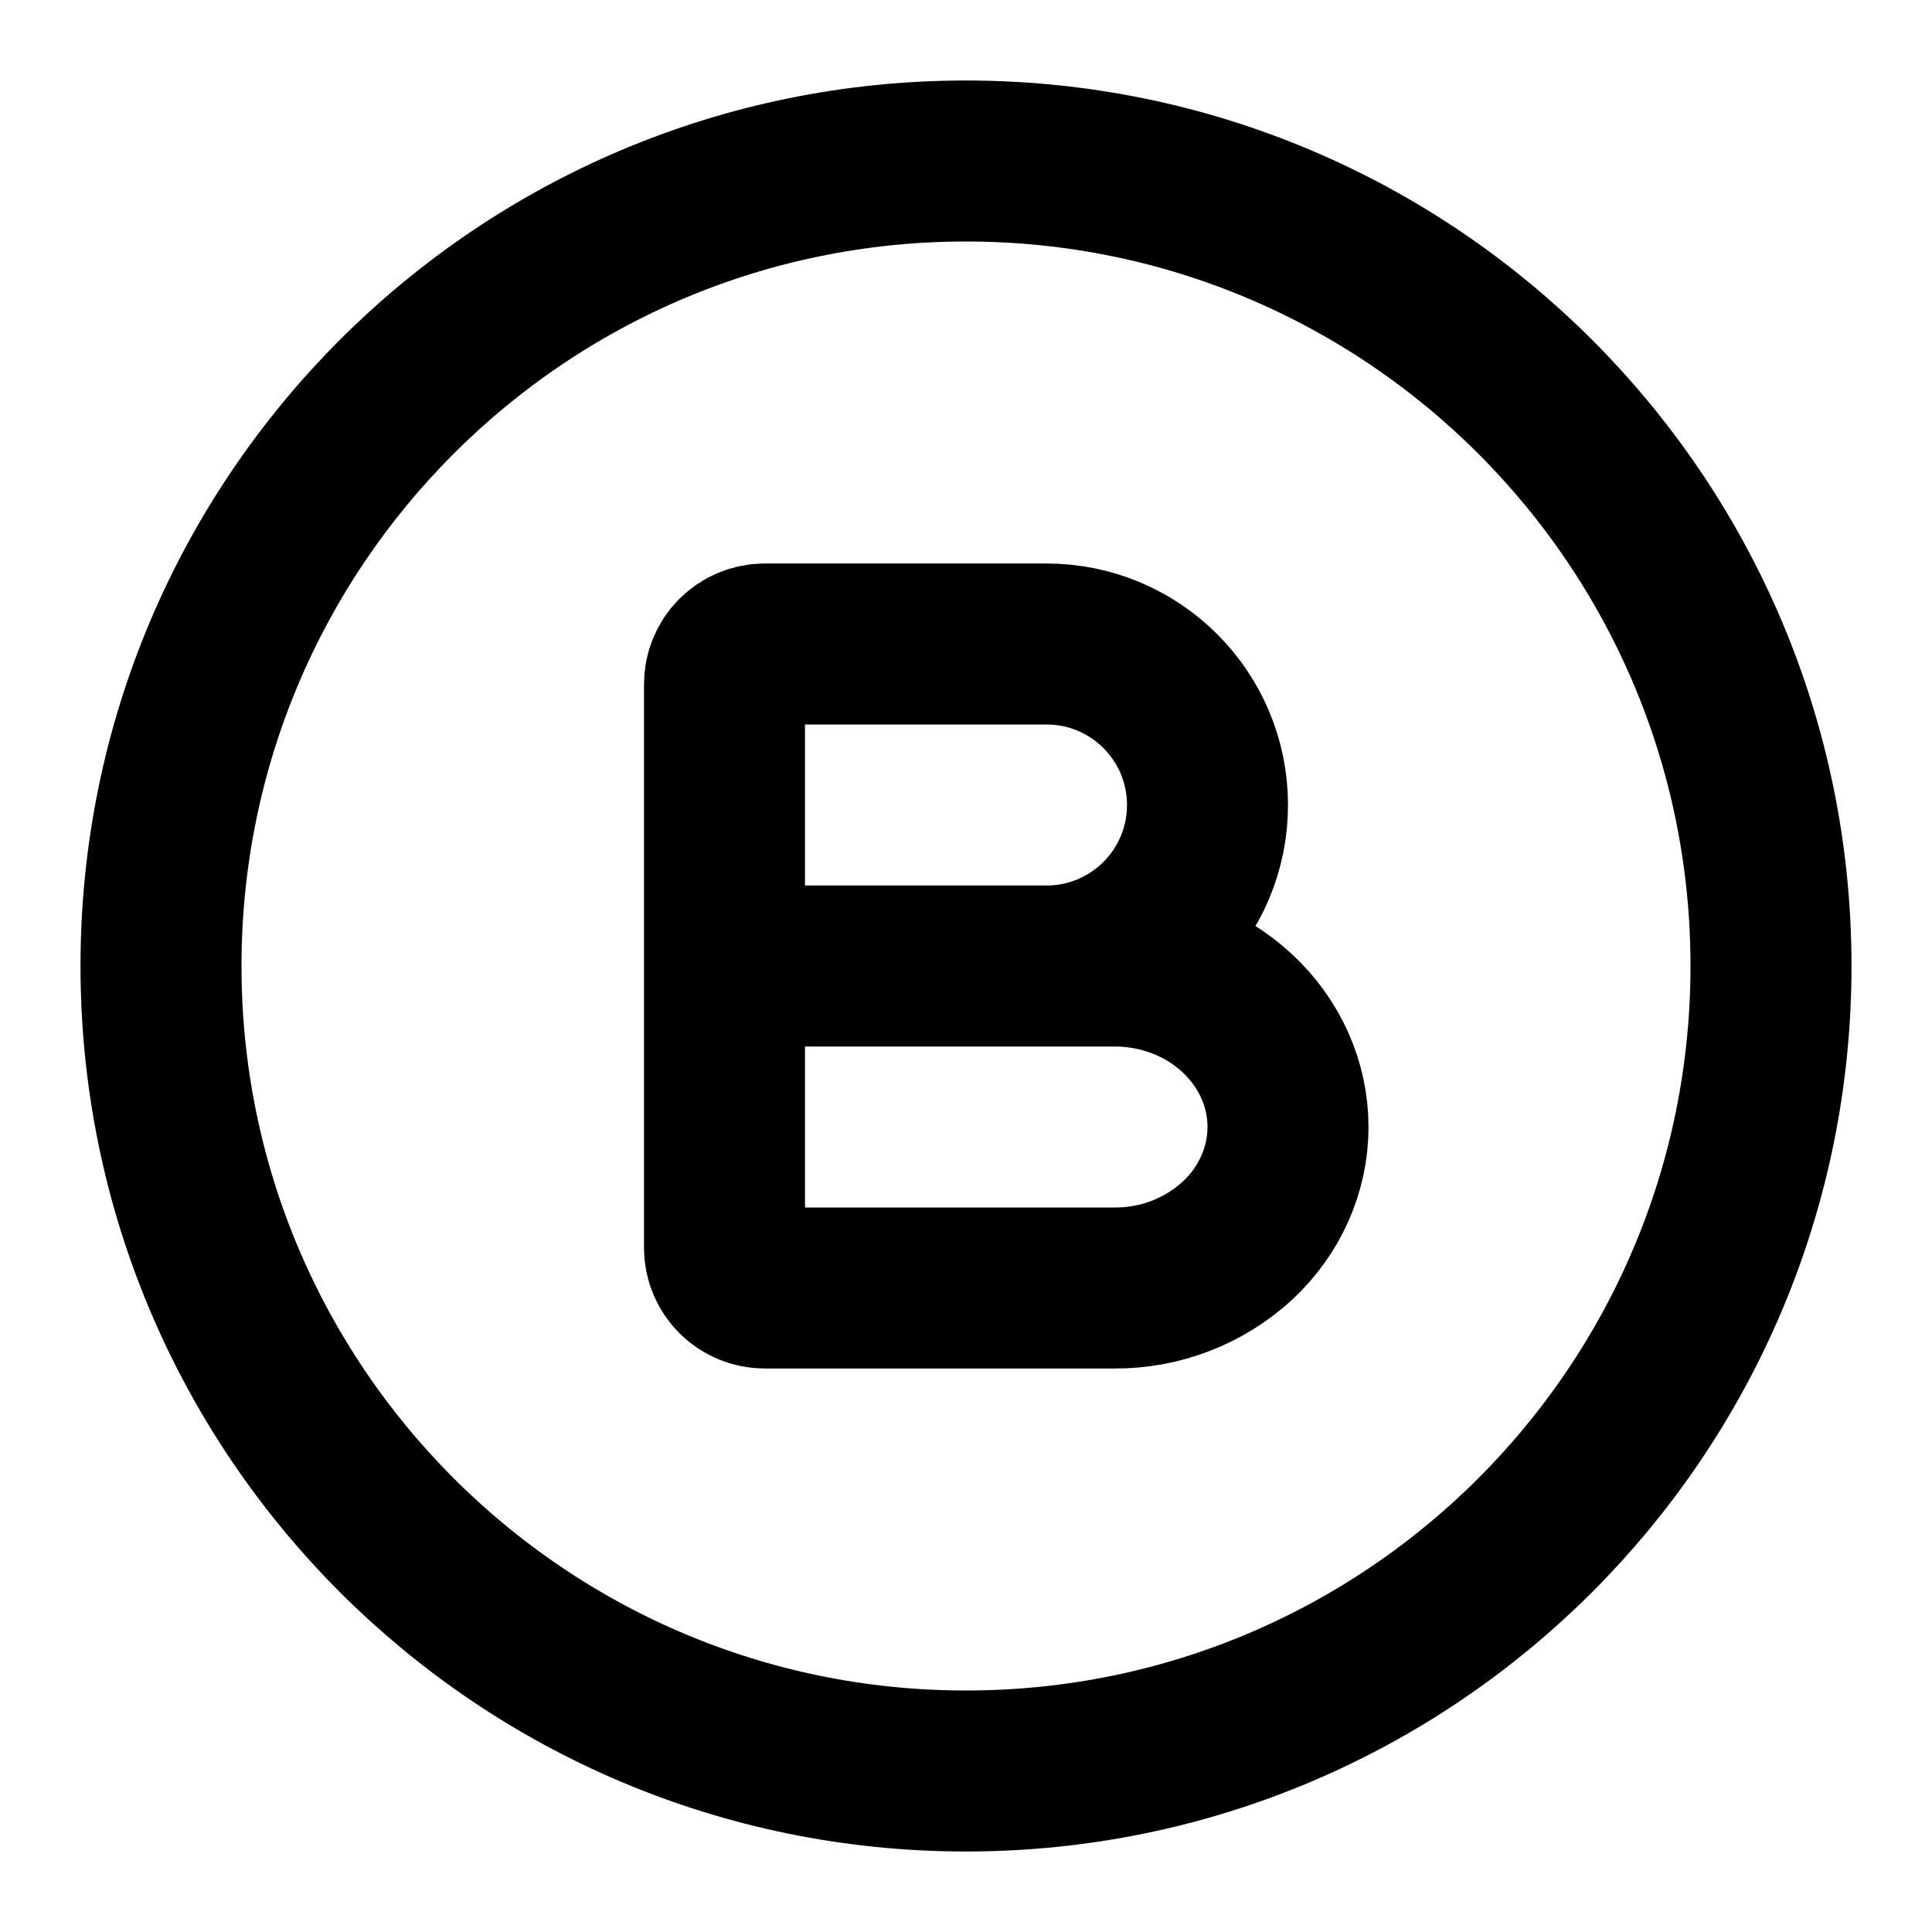
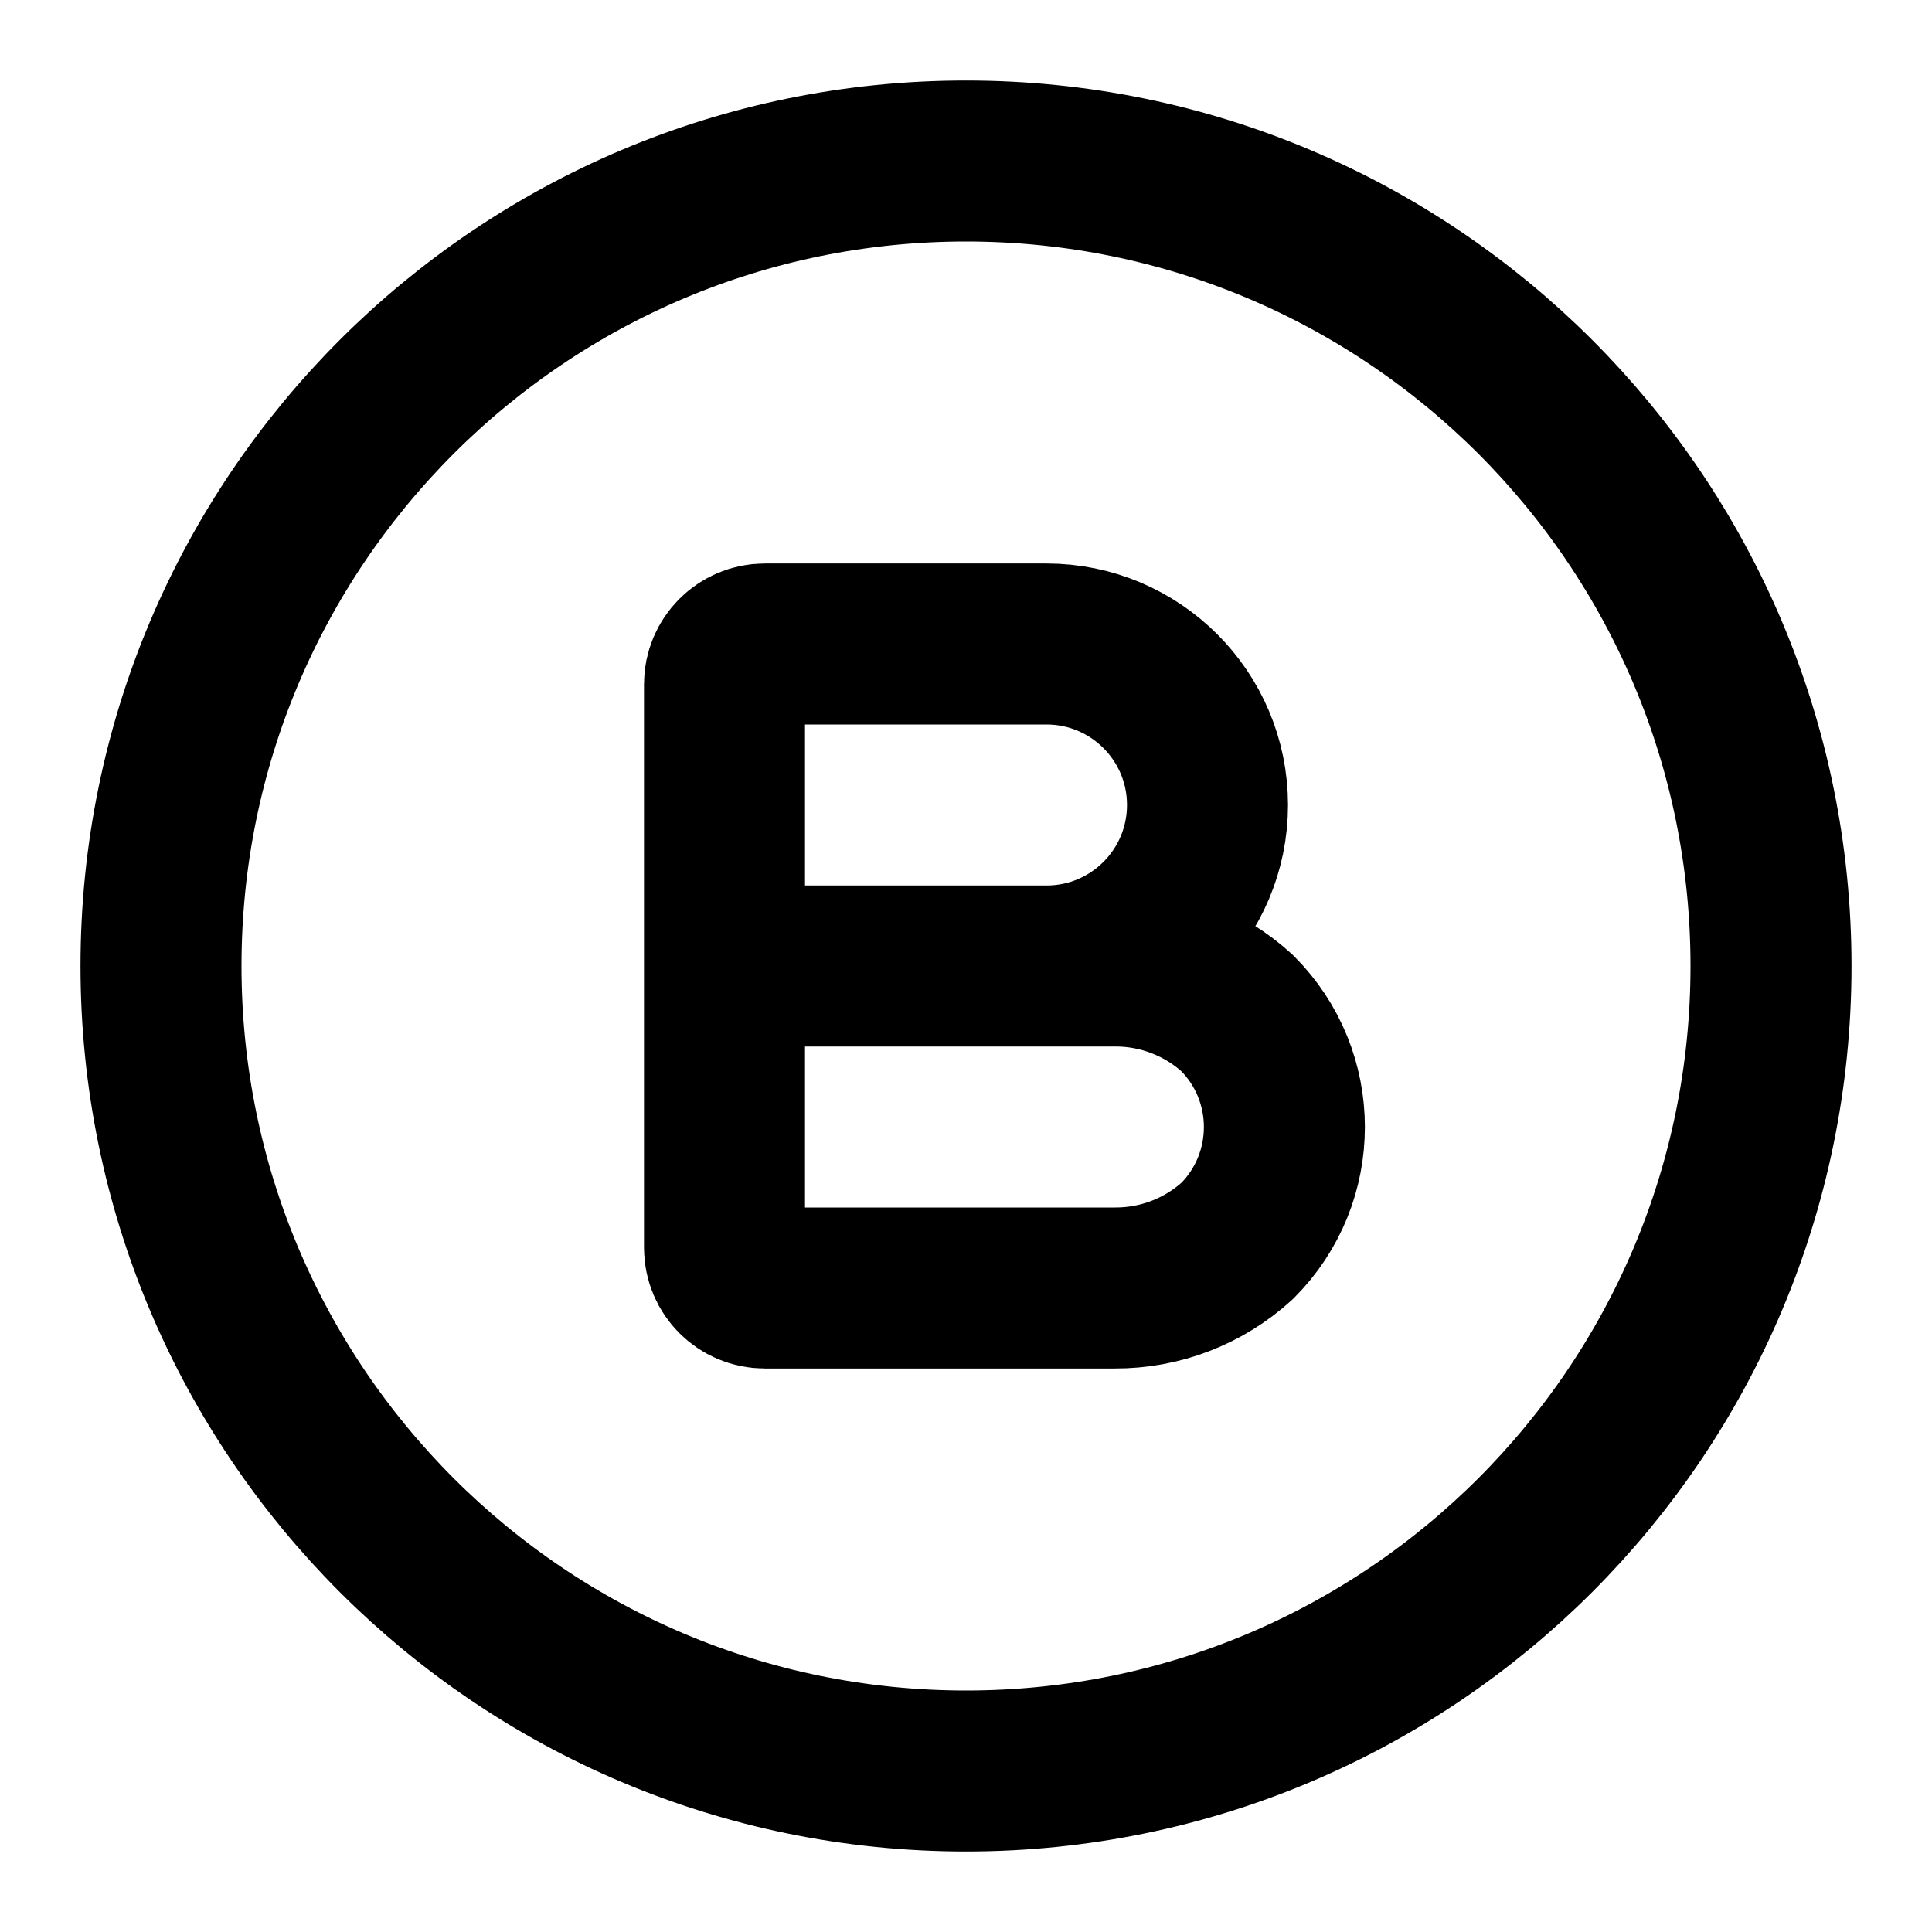
<svg xmlns="http://www.w3.org/2000/svg" width="24" height="24" viewBox="0 0 24 24" fill="none" stroke="currentColor" stroke-width="2" stroke-linecap="round" stroke-linejoin="round">
-   <path d="M13 12a2 2 0 0 0 0-4H9.5a.5.5 0 0 0-.5.5V12m0 0h4.846c.571 0 1.12.21 1.523.586.404.375.631.884.631 1.414s-.227 1.04-.63 1.414a2.24 2.24 0 0 1-1.524.586H9.5a.5.5 0 0 1-.5-.5z" />
+   <path d="M9 12h4.846a2.24 2.24 0 011.523.586 2 2 0 01.001 2.828 2.24 2.24 0 01-1.524.586H9.5a.5.5 0 01-.5-.5v-7a.5.5 0 01.5-.5H13a2 2 0 010 4" />
  <circle cx="12" cy="12" r="10" />
</svg>
